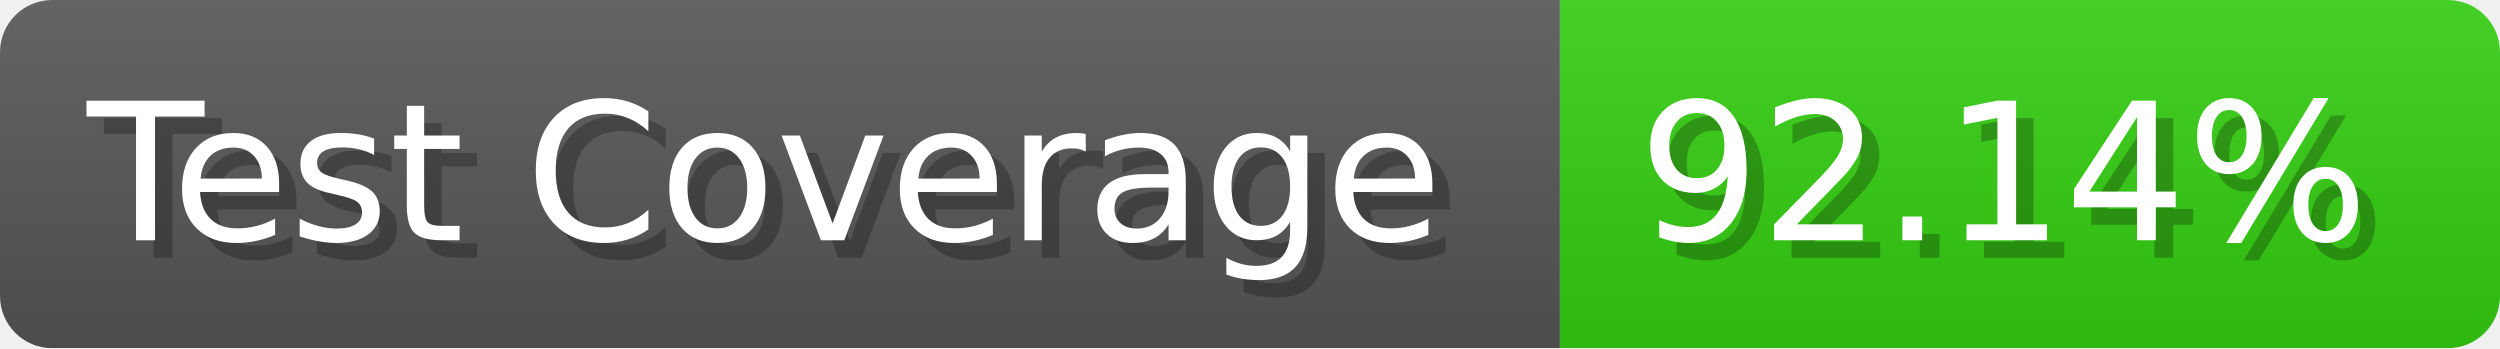
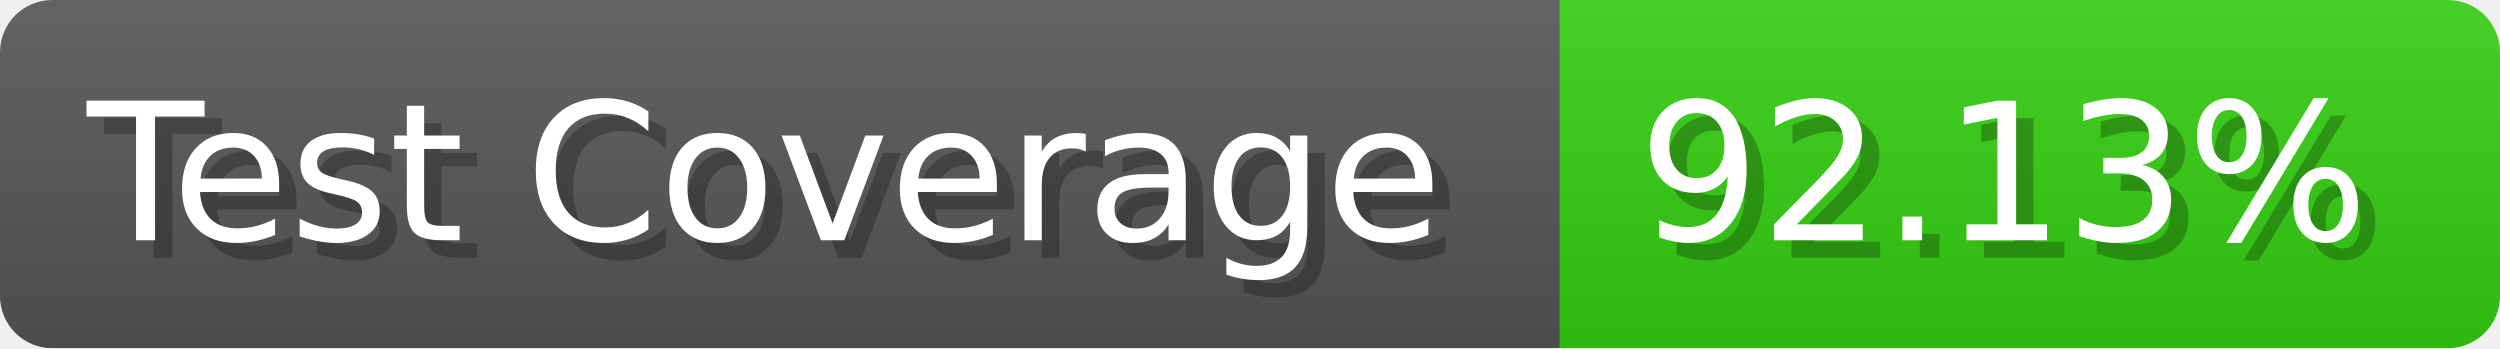
- <svg xmlns="http://www.w3.org/2000/svg" width="143.6" height="20" viewBox="0 0 1436 200" role="img" aria-label="Test Coverage: 92.14%">
+ <svg xmlns="http://www.w3.org/2000/svg" width="143.6" height="20" viewBox="0 0 1436 200" role="img" aria-label="Test Coverage: 92.13%">
  <linearGradient id="a" x2="0" y2="100%">
    <stop offset="0" stop-opacity=".1" stop-color="#EEE" />
    <stop offset="1" stop-opacity=".1" />
  </linearGradient>
  <mask id="m">
    <rect width="1436" height="200" rx="30" fill="#FFF" />
  </mask>
  <g mask="url(#m)">
    <rect width="896" height="200" fill="#555" />
    <rect width="540" height="200" fill="#3C1" x="896" />
    <rect width="1436" height="200" fill="url(#a)" />
  </g>
  <g aria-hidden="true" fill="#fff" text-anchor="start" font-family="Verdana,DejaVu Sans,sans-serif" font-size="110">
    <text x="60" y="148" textLength="796" fill="#000" opacity="0.25">Test Coverage</text>
    <text x="50" y="138" textLength="796">Test Coverage</text>
-     <text x="951" y="148" textLength="440" fill="#000" opacity="0.25">92.14%</text>
-     <text x="941" y="138" textLength="440">92.14%</text>
+     <text x="951" y="148" textLength="440" fill="#000" opacity="0.25">92.13%</text>
+     <text x="941" y="138" textLength="440">92.13%</text>
  </g>
</svg>
